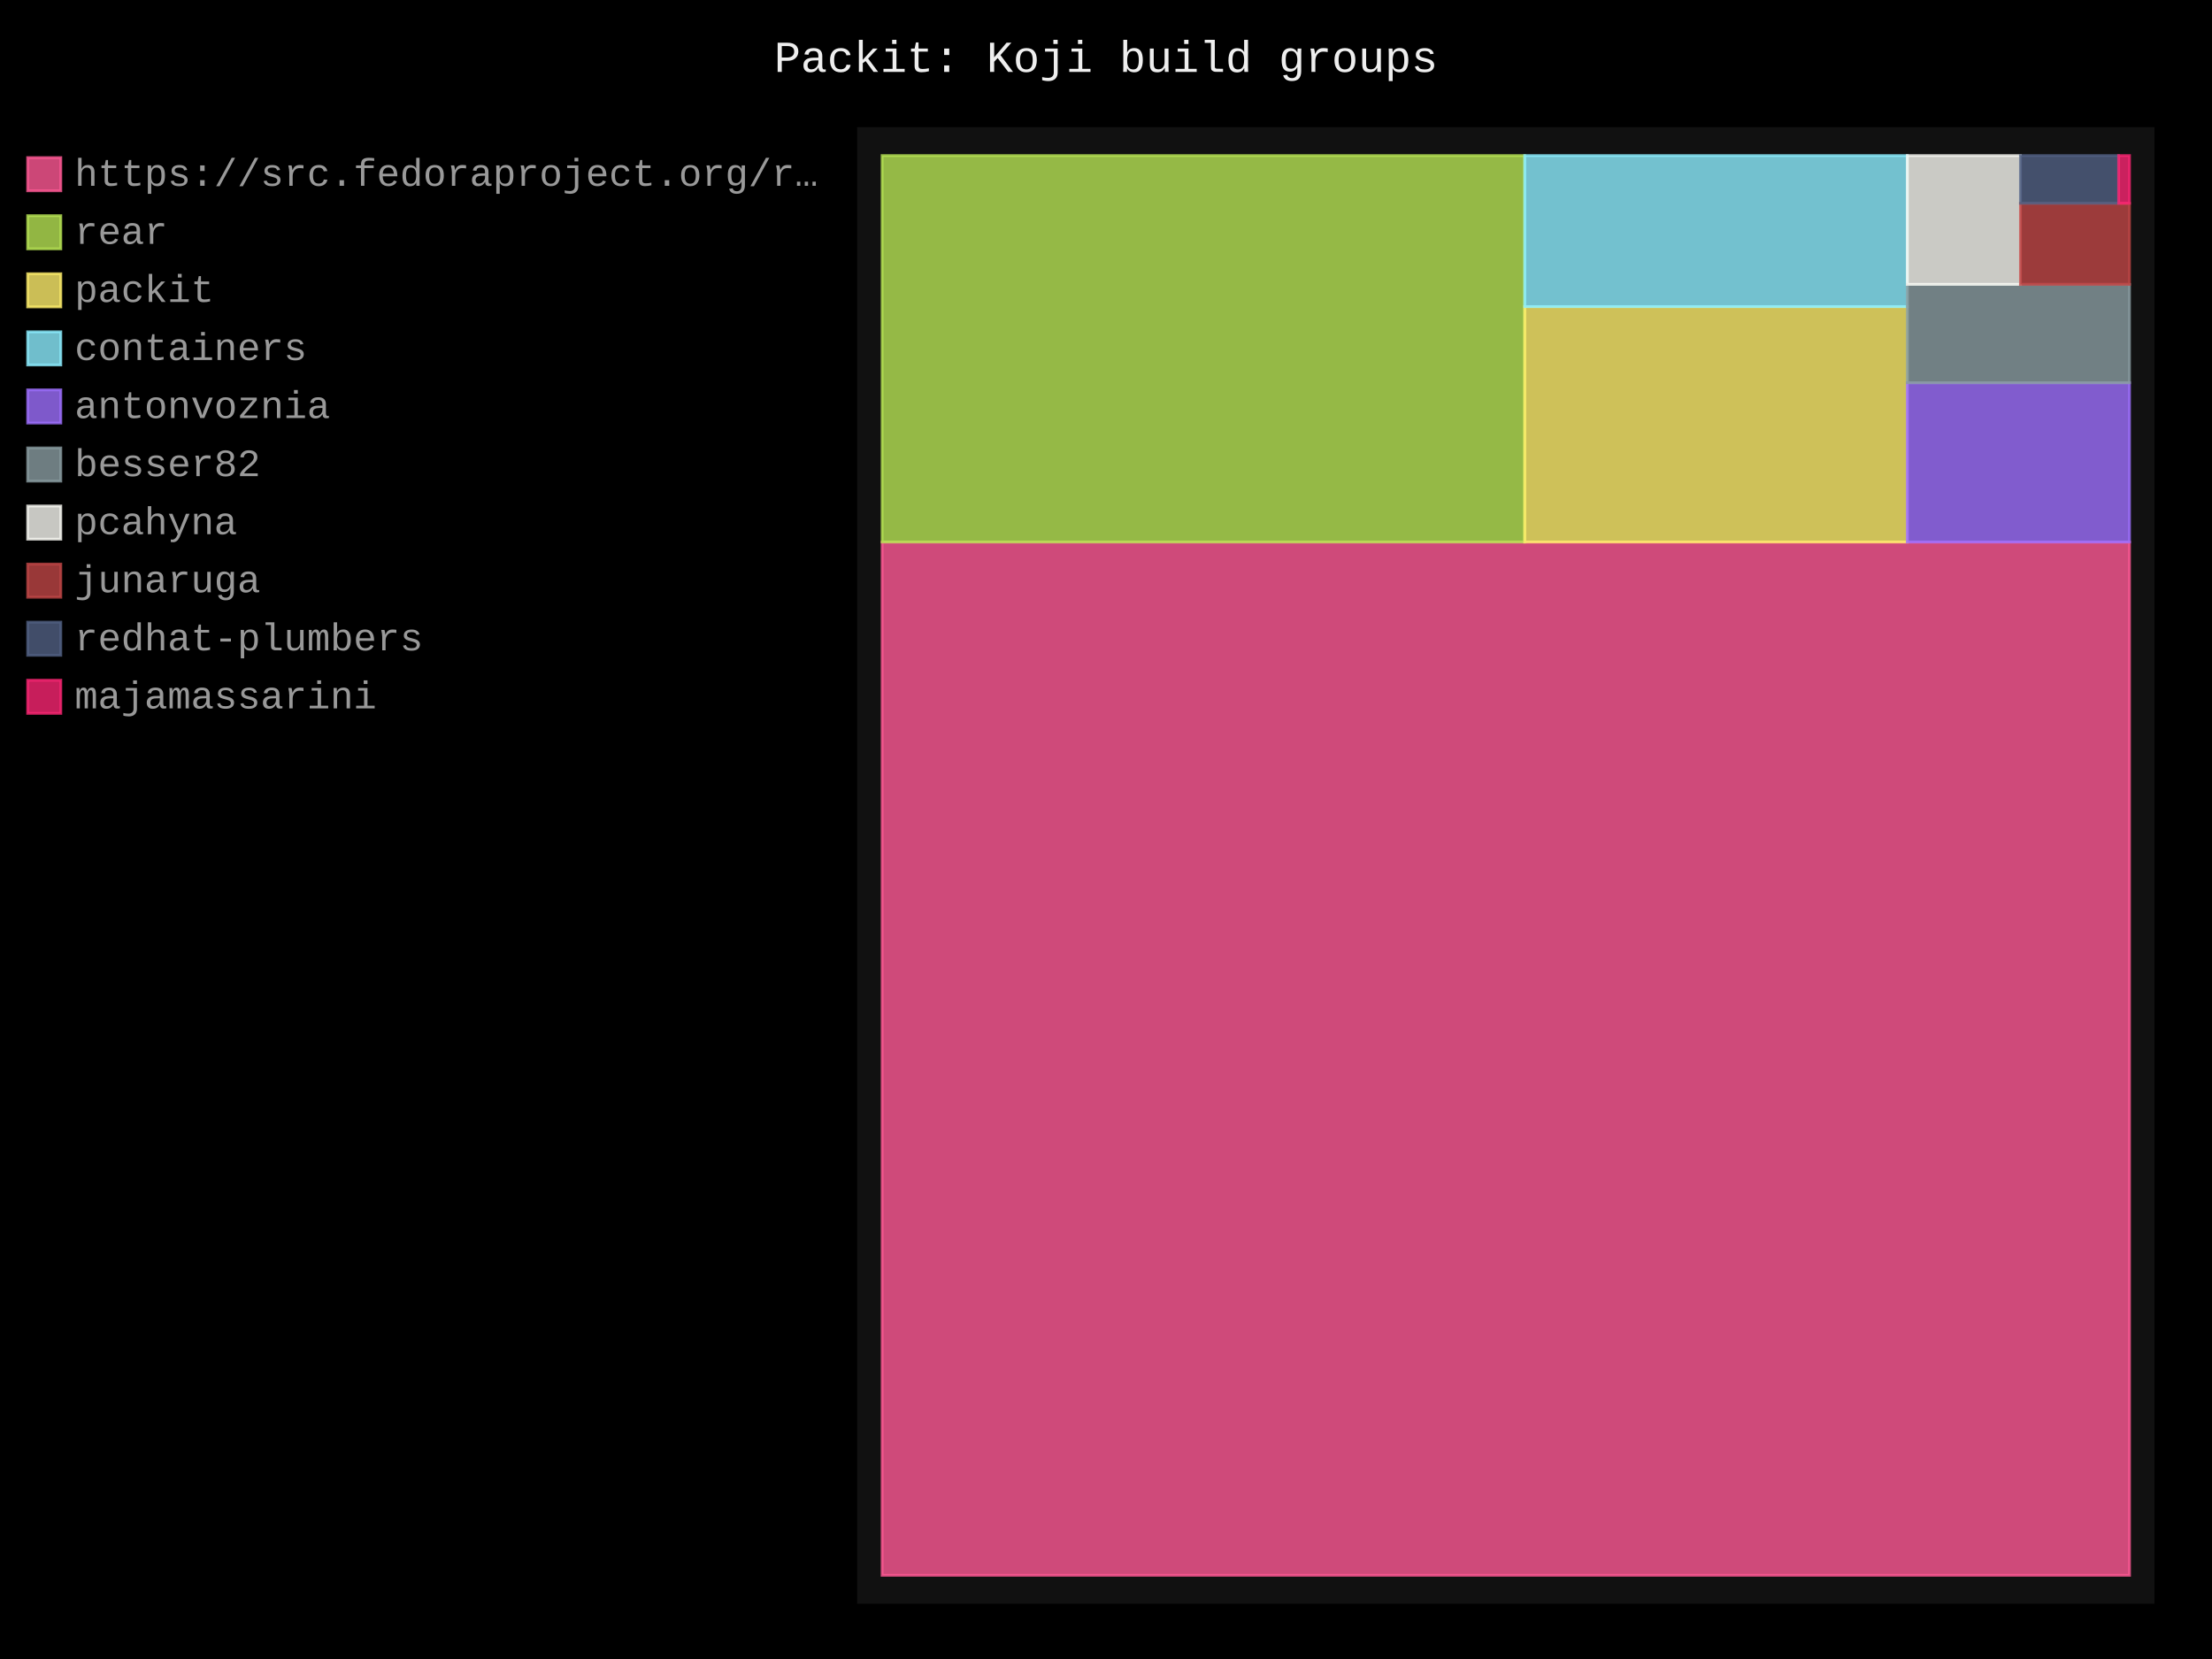
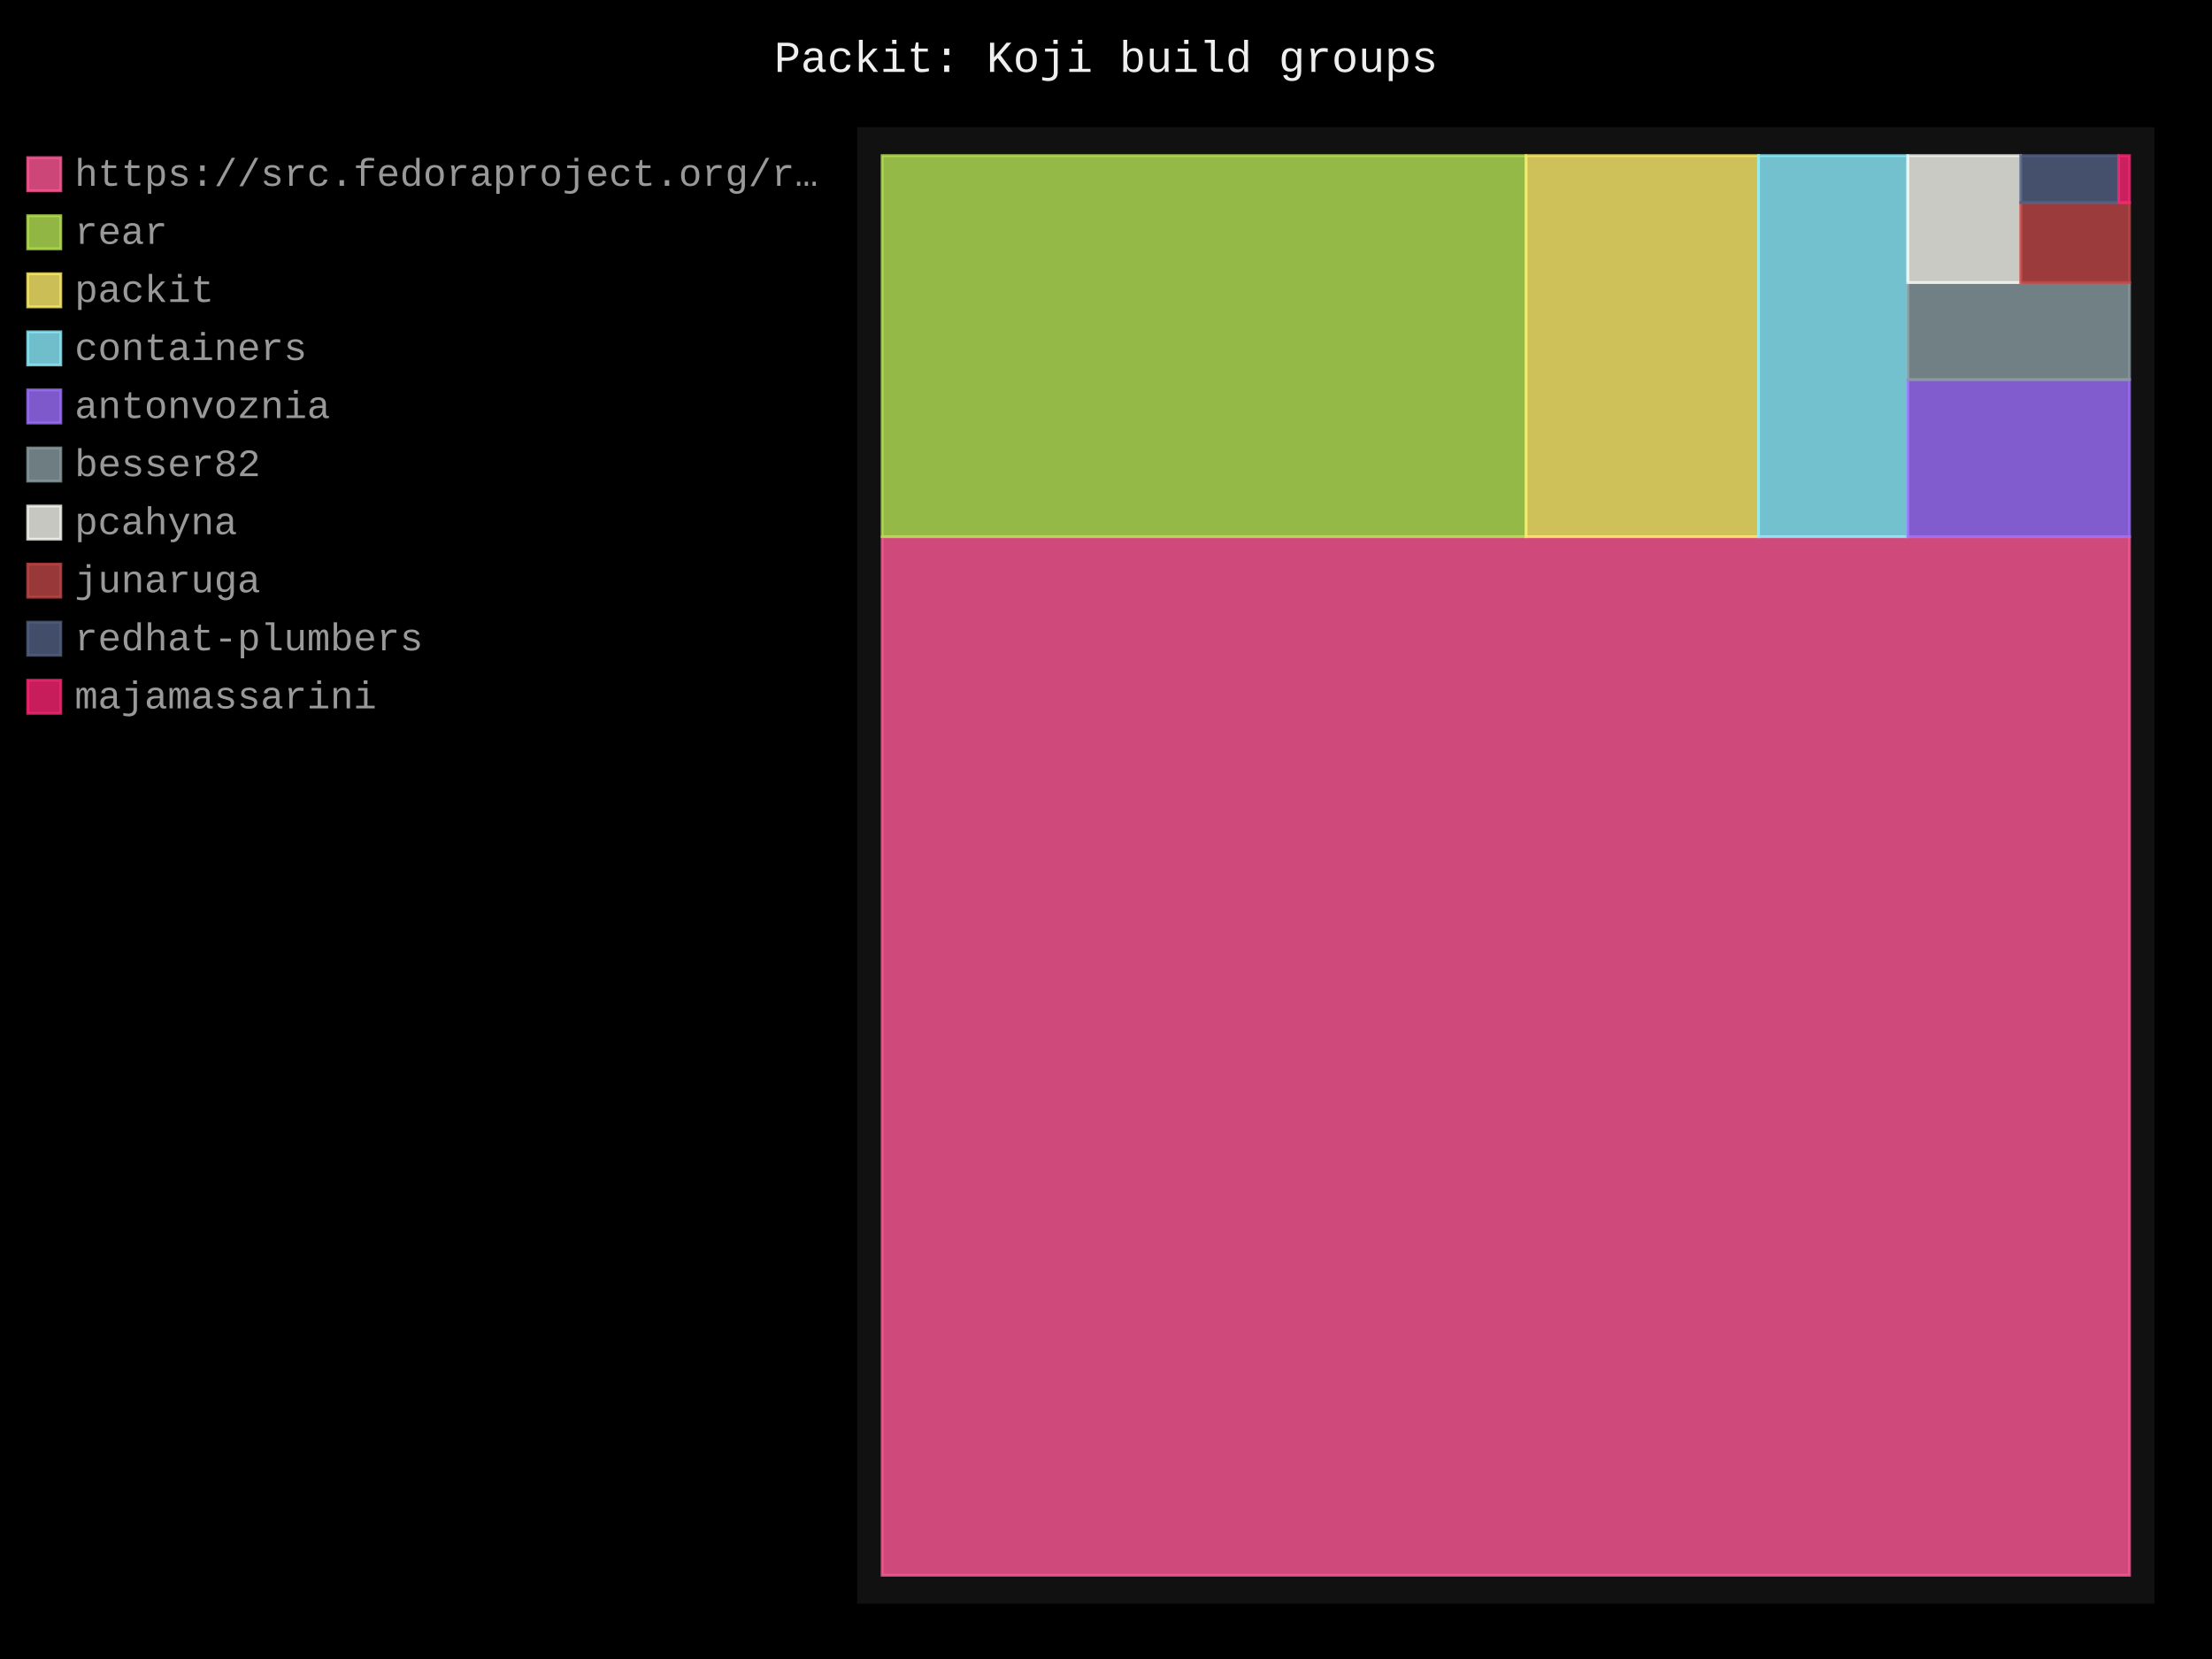
- <svg xmlns="http://www.w3.org/2000/svg" id="chart-b6af219c-4f37-4dba-b8b6-7fa85fcd7274" class="pygal-chart" viewBox="0 0 800 600">
+ <svg xmlns="http://www.w3.org/2000/svg" id="chart-99434e87-323b-4109-8454-8709434c3d78" class="pygal-chart" viewBox="0 0 800 600">
  <defs>
-     <style type="text/css">#chart-b6af219c-4f37-4dba-b8b6-7fa85fcd7274{-webkit-user-select:none;-webkit-font-smoothing:antialiased;font-family:Consolas,"Liberation Mono",Menlo,Courier,monospace}#chart-b6af219c-4f37-4dba-b8b6-7fa85fcd7274 .title{font-family:Consolas,"Liberation Mono",Menlo,Courier,monospace;font-size:16px}#chart-b6af219c-4f37-4dba-b8b6-7fa85fcd7274 .legends .legend text{font-family:Consolas,"Liberation Mono",Menlo,Courier,monospace;font-size:14px}#chart-b6af219c-4f37-4dba-b8b6-7fa85fcd7274 .axis text{font-family:Consolas,"Liberation Mono",Menlo,Courier,monospace;font-size:10px}#chart-b6af219c-4f37-4dba-b8b6-7fa85fcd7274 .axis text.major{font-family:Consolas,"Liberation Mono",Menlo,Courier,monospace;font-size:10px}#chart-b6af219c-4f37-4dba-b8b6-7fa85fcd7274 .text-overlay text.value{font-family:Consolas,"Liberation Mono",Menlo,Courier,monospace;font-size:16px}#chart-b6af219c-4f37-4dba-b8b6-7fa85fcd7274 .text-overlay text.label{font-family:Consolas,"Liberation Mono",Menlo,Courier,monospace;font-size:10px}#chart-b6af219c-4f37-4dba-b8b6-7fa85fcd7274 .tooltip{font-family:Consolas,"Liberation Mono",Menlo,Courier,monospace;font-size:14px}#chart-b6af219c-4f37-4dba-b8b6-7fa85fcd7274 text.no_data{font-family:Consolas,"Liberation Mono",Menlo,Courier,monospace;font-size:64px}
- #chart-b6af219c-4f37-4dba-b8b6-7fa85fcd7274{background-color:black}#chart-b6af219c-4f37-4dba-b8b6-7fa85fcd7274 path,#chart-b6af219c-4f37-4dba-b8b6-7fa85fcd7274 line,#chart-b6af219c-4f37-4dba-b8b6-7fa85fcd7274 rect,#chart-b6af219c-4f37-4dba-b8b6-7fa85fcd7274 circle{-webkit-transition:250ms;-moz-transition:250ms;transition:250ms}#chart-b6af219c-4f37-4dba-b8b6-7fa85fcd7274 .graph &gt; .background{fill:black}#chart-b6af219c-4f37-4dba-b8b6-7fa85fcd7274 .plot &gt; .background{fill:#111}#chart-b6af219c-4f37-4dba-b8b6-7fa85fcd7274 .graph{fill:#999}#chart-b6af219c-4f37-4dba-b8b6-7fa85fcd7274 text.no_data{fill:#eee}#chart-b6af219c-4f37-4dba-b8b6-7fa85fcd7274 .title{fill:#eee}#chart-b6af219c-4f37-4dba-b8b6-7fa85fcd7274 .legends .legend text{fill:#999}#chart-b6af219c-4f37-4dba-b8b6-7fa85fcd7274 .legends .legend:hover text{fill:#eee}#chart-b6af219c-4f37-4dba-b8b6-7fa85fcd7274 .axis .line{stroke:#eee}#chart-b6af219c-4f37-4dba-b8b6-7fa85fcd7274 .axis .guide.line{stroke:#555}#chart-b6af219c-4f37-4dba-b8b6-7fa85fcd7274 .axis .major.line{stroke:#999}#chart-b6af219c-4f37-4dba-b8b6-7fa85fcd7274 .axis text.major{fill:#eee}#chart-b6af219c-4f37-4dba-b8b6-7fa85fcd7274 .axis.y .guides:hover .guide.line,#chart-b6af219c-4f37-4dba-b8b6-7fa85fcd7274 .line-graph .axis.x .guides:hover .guide.line,#chart-b6af219c-4f37-4dba-b8b6-7fa85fcd7274 .stackedline-graph .axis.x .guides:hover .guide.line,#chart-b6af219c-4f37-4dba-b8b6-7fa85fcd7274 .xy-graph .axis.x .guides:hover .guide.line{stroke:#eee}#chart-b6af219c-4f37-4dba-b8b6-7fa85fcd7274 .axis .guides:hover text{fill:#eee}#chart-b6af219c-4f37-4dba-b8b6-7fa85fcd7274 .reactive{fill-opacity:.8;stroke-opacity:.8;stroke-width:1}#chart-b6af219c-4f37-4dba-b8b6-7fa85fcd7274 .ci{stroke:#999}#chart-b6af219c-4f37-4dba-b8b6-7fa85fcd7274 .reactive.active,#chart-b6af219c-4f37-4dba-b8b6-7fa85fcd7274 .active .reactive{fill-opacity:.4;stroke-opacity:.9;stroke-width:4}#chart-b6af219c-4f37-4dba-b8b6-7fa85fcd7274 .ci .reactive.active{stroke-width:1.5}#chart-b6af219c-4f37-4dba-b8b6-7fa85fcd7274 .series text{fill:#eee}#chart-b6af219c-4f37-4dba-b8b6-7fa85fcd7274 .tooltip rect{fill:#111;stroke:#eee;-webkit-transition:opacity 250ms;-moz-transition:opacity 250ms;transition:opacity 250ms}#chart-b6af219c-4f37-4dba-b8b6-7fa85fcd7274 .tooltip .label{fill:#999}#chart-b6af219c-4f37-4dba-b8b6-7fa85fcd7274 .tooltip .label{fill:#999}#chart-b6af219c-4f37-4dba-b8b6-7fa85fcd7274 .tooltip .legend{font-size:.8em;fill:#555}#chart-b6af219c-4f37-4dba-b8b6-7fa85fcd7274 .tooltip .x_label{font-size:.6em;fill:#eee}#chart-b6af219c-4f37-4dba-b8b6-7fa85fcd7274 .tooltip .xlink{font-size:.5em;text-decoration:underline}#chart-b6af219c-4f37-4dba-b8b6-7fa85fcd7274 .tooltip .value{font-size:1.5em}#chart-b6af219c-4f37-4dba-b8b6-7fa85fcd7274 .bound{font-size:.5em}#chart-b6af219c-4f37-4dba-b8b6-7fa85fcd7274 .max-value{font-size:.75em;fill:#555}#chart-b6af219c-4f37-4dba-b8b6-7fa85fcd7274 .map-element{fill:#111;stroke:#555 !important}#chart-b6af219c-4f37-4dba-b8b6-7fa85fcd7274 .map-element .reactive{fill-opacity:inherit;stroke-opacity:inherit}#chart-b6af219c-4f37-4dba-b8b6-7fa85fcd7274 .color-0,#chart-b6af219c-4f37-4dba-b8b6-7fa85fcd7274 .color-0 a:visited{stroke:#ff5995;fill:#ff5995}#chart-b6af219c-4f37-4dba-b8b6-7fa85fcd7274 .color-1,#chart-b6af219c-4f37-4dba-b8b6-7fa85fcd7274 .color-1 a:visited{stroke:#b6e354;fill:#b6e354}#chart-b6af219c-4f37-4dba-b8b6-7fa85fcd7274 .color-2,#chart-b6af219c-4f37-4dba-b8b6-7fa85fcd7274 .color-2 a:visited{stroke:#feed6c;fill:#feed6c}#chart-b6af219c-4f37-4dba-b8b6-7fa85fcd7274 .color-3,#chart-b6af219c-4f37-4dba-b8b6-7fa85fcd7274 .color-3 a:visited{stroke:#8cedff;fill:#8cedff}#chart-b6af219c-4f37-4dba-b8b6-7fa85fcd7274 .color-4,#chart-b6af219c-4f37-4dba-b8b6-7fa85fcd7274 .color-4 a:visited{stroke:#9e6ffe;fill:#9e6ffe}#chart-b6af219c-4f37-4dba-b8b6-7fa85fcd7274 .color-5,#chart-b6af219c-4f37-4dba-b8b6-7fa85fcd7274 .color-5 a:visited{stroke:#899ca1;fill:#899ca1}#chart-b6af219c-4f37-4dba-b8b6-7fa85fcd7274 .color-6,#chart-b6af219c-4f37-4dba-b8b6-7fa85fcd7274 .color-6 a:visited{stroke:#f8f8f2;fill:#f8f8f2}#chart-b6af219c-4f37-4dba-b8b6-7fa85fcd7274 .color-7,#chart-b6af219c-4f37-4dba-b8b6-7fa85fcd7274 .color-7 a:visited{stroke:#bf4646;fill:#bf4646}#chart-b6af219c-4f37-4dba-b8b6-7fa85fcd7274 .color-8,#chart-b6af219c-4f37-4dba-b8b6-7fa85fcd7274 .color-8 a:visited{stroke:#516083;fill:#516083}#chart-b6af219c-4f37-4dba-b8b6-7fa85fcd7274 .color-9,#chart-b6af219c-4f37-4dba-b8b6-7fa85fcd7274 .color-9 a:visited{stroke:#f92672;fill:#f92672}#chart-b6af219c-4f37-4dba-b8b6-7fa85fcd7274 .text-overlay .color-0 text{fill:black}#chart-b6af219c-4f37-4dba-b8b6-7fa85fcd7274 .text-overlay .color-1 text{fill:black}#chart-b6af219c-4f37-4dba-b8b6-7fa85fcd7274 .text-overlay .color-2 text{fill:black}#chart-b6af219c-4f37-4dba-b8b6-7fa85fcd7274 .text-overlay .color-3 text{fill:black}#chart-b6af219c-4f37-4dba-b8b6-7fa85fcd7274 .text-overlay .color-4 text{fill:black}#chart-b6af219c-4f37-4dba-b8b6-7fa85fcd7274 .text-overlay .color-5 text{fill:black}#chart-b6af219c-4f37-4dba-b8b6-7fa85fcd7274 .text-overlay .color-6 text{fill:black}#chart-b6af219c-4f37-4dba-b8b6-7fa85fcd7274 .text-overlay .color-7 text{fill:black}#chart-b6af219c-4f37-4dba-b8b6-7fa85fcd7274 .text-overlay .color-8 text{fill:black}#chart-b6af219c-4f37-4dba-b8b6-7fa85fcd7274 .text-overlay .color-9 text{fill:black}
- #chart-b6af219c-4f37-4dba-b8b6-7fa85fcd7274 text.no_data{text-anchor:middle}#chart-b6af219c-4f37-4dba-b8b6-7fa85fcd7274 .guide.line{fill:none}#chart-b6af219c-4f37-4dba-b8b6-7fa85fcd7274 .centered{text-anchor:middle}#chart-b6af219c-4f37-4dba-b8b6-7fa85fcd7274 .title{text-anchor:middle}#chart-b6af219c-4f37-4dba-b8b6-7fa85fcd7274 .legends .legend text{fill-opacity:1}#chart-b6af219c-4f37-4dba-b8b6-7fa85fcd7274 .axis.x text{text-anchor:middle}#chart-b6af219c-4f37-4dba-b8b6-7fa85fcd7274 .axis.x:not(.web) text[transform]{text-anchor:start}#chart-b6af219c-4f37-4dba-b8b6-7fa85fcd7274 .axis.x:not(.web) text[transform].backwards{text-anchor:end}#chart-b6af219c-4f37-4dba-b8b6-7fa85fcd7274 .axis.y text{text-anchor:end}#chart-b6af219c-4f37-4dba-b8b6-7fa85fcd7274 .axis.y text[transform].backwards{text-anchor:start}#chart-b6af219c-4f37-4dba-b8b6-7fa85fcd7274 .axis.y2 text{text-anchor:start}#chart-b6af219c-4f37-4dba-b8b6-7fa85fcd7274 .axis.y2 text[transform].backwards{text-anchor:end}#chart-b6af219c-4f37-4dba-b8b6-7fa85fcd7274 .axis .guide.line{stroke-dasharray:4,4;stroke:black}#chart-b6af219c-4f37-4dba-b8b6-7fa85fcd7274 .axis .major.guide.line{stroke-dasharray:6,6;stroke:black}#chart-b6af219c-4f37-4dba-b8b6-7fa85fcd7274 .horizontal .axis.y .guide.line,#chart-b6af219c-4f37-4dba-b8b6-7fa85fcd7274 .horizontal .axis.y2 .guide.line,#chart-b6af219c-4f37-4dba-b8b6-7fa85fcd7274 .vertical .axis.x .guide.line{opacity:0}#chart-b6af219c-4f37-4dba-b8b6-7fa85fcd7274 .horizontal .axis.always_show .guide.line,#chart-b6af219c-4f37-4dba-b8b6-7fa85fcd7274 .vertical .axis.always_show .guide.line{opacity:1 !important}#chart-b6af219c-4f37-4dba-b8b6-7fa85fcd7274 .axis.y .guides:hover .guide.line,#chart-b6af219c-4f37-4dba-b8b6-7fa85fcd7274 .axis.y2 .guides:hover .guide.line,#chart-b6af219c-4f37-4dba-b8b6-7fa85fcd7274 .axis.x .guides:hover .guide.line{opacity:1}#chart-b6af219c-4f37-4dba-b8b6-7fa85fcd7274 .axis .guides:hover text{opacity:1}#chart-b6af219c-4f37-4dba-b8b6-7fa85fcd7274 .nofill{fill:none}#chart-b6af219c-4f37-4dba-b8b6-7fa85fcd7274 .subtle-fill{fill-opacity:.2}#chart-b6af219c-4f37-4dba-b8b6-7fa85fcd7274 .dot{stroke-width:1px;fill-opacity:1;stroke-opacity:1}#chart-b6af219c-4f37-4dba-b8b6-7fa85fcd7274 .dot.active{stroke-width:5px}#chart-b6af219c-4f37-4dba-b8b6-7fa85fcd7274 .dot.negative{fill:transparent}#chart-b6af219c-4f37-4dba-b8b6-7fa85fcd7274 text,#chart-b6af219c-4f37-4dba-b8b6-7fa85fcd7274 tspan{stroke:none !important}#chart-b6af219c-4f37-4dba-b8b6-7fa85fcd7274 .series text.active{opacity:1}#chart-b6af219c-4f37-4dba-b8b6-7fa85fcd7274 .tooltip rect{fill-opacity:.95;stroke-width:.5}#chart-b6af219c-4f37-4dba-b8b6-7fa85fcd7274 .tooltip text{fill-opacity:1}#chart-b6af219c-4f37-4dba-b8b6-7fa85fcd7274 .showable{visibility:hidden}#chart-b6af219c-4f37-4dba-b8b6-7fa85fcd7274 .showable.shown{visibility:visible}#chart-b6af219c-4f37-4dba-b8b6-7fa85fcd7274 .gauge-background{fill:rgba(229,229,229,1);stroke:none}#chart-b6af219c-4f37-4dba-b8b6-7fa85fcd7274 .bg-lines{stroke:black;stroke-width:2px}</style>
+     <style type="text/css">#chart-99434e87-323b-4109-8454-8709434c3d78{-webkit-user-select:none;-webkit-font-smoothing:antialiased;font-family:Consolas,"Liberation Mono",Menlo,Courier,monospace}#chart-99434e87-323b-4109-8454-8709434c3d78 .title{font-family:Consolas,"Liberation Mono",Menlo,Courier,monospace;font-size:16px}#chart-99434e87-323b-4109-8454-8709434c3d78 .legends .legend text{font-family:Consolas,"Liberation Mono",Menlo,Courier,monospace;font-size:14px}#chart-99434e87-323b-4109-8454-8709434c3d78 .axis text{font-family:Consolas,"Liberation Mono",Menlo,Courier,monospace;font-size:10px}#chart-99434e87-323b-4109-8454-8709434c3d78 .axis text.major{font-family:Consolas,"Liberation Mono",Menlo,Courier,monospace;font-size:10px}#chart-99434e87-323b-4109-8454-8709434c3d78 .text-overlay text.value{font-family:Consolas,"Liberation Mono",Menlo,Courier,monospace;font-size:16px}#chart-99434e87-323b-4109-8454-8709434c3d78 .text-overlay text.label{font-family:Consolas,"Liberation Mono",Menlo,Courier,monospace;font-size:10px}#chart-99434e87-323b-4109-8454-8709434c3d78 .tooltip{font-family:Consolas,"Liberation Mono",Menlo,Courier,monospace;font-size:14px}#chart-99434e87-323b-4109-8454-8709434c3d78 text.no_data{font-family:Consolas,"Liberation Mono",Menlo,Courier,monospace;font-size:64px}
+ #chart-99434e87-323b-4109-8454-8709434c3d78{background-color:black}#chart-99434e87-323b-4109-8454-8709434c3d78 path,#chart-99434e87-323b-4109-8454-8709434c3d78 line,#chart-99434e87-323b-4109-8454-8709434c3d78 rect,#chart-99434e87-323b-4109-8454-8709434c3d78 circle{-webkit-transition:250ms;-moz-transition:250ms;transition:250ms}#chart-99434e87-323b-4109-8454-8709434c3d78 .graph &gt; .background{fill:black}#chart-99434e87-323b-4109-8454-8709434c3d78 .plot &gt; .background{fill:#111}#chart-99434e87-323b-4109-8454-8709434c3d78 .graph{fill:#999}#chart-99434e87-323b-4109-8454-8709434c3d78 text.no_data{fill:#eee}#chart-99434e87-323b-4109-8454-8709434c3d78 .title{fill:#eee}#chart-99434e87-323b-4109-8454-8709434c3d78 .legends .legend text{fill:#999}#chart-99434e87-323b-4109-8454-8709434c3d78 .legends .legend:hover text{fill:#eee}#chart-99434e87-323b-4109-8454-8709434c3d78 .axis .line{stroke:#eee}#chart-99434e87-323b-4109-8454-8709434c3d78 .axis .guide.line{stroke:#555}#chart-99434e87-323b-4109-8454-8709434c3d78 .axis .major.line{stroke:#999}#chart-99434e87-323b-4109-8454-8709434c3d78 .axis text.major{fill:#eee}#chart-99434e87-323b-4109-8454-8709434c3d78 .axis.y .guides:hover .guide.line,#chart-99434e87-323b-4109-8454-8709434c3d78 .line-graph .axis.x .guides:hover .guide.line,#chart-99434e87-323b-4109-8454-8709434c3d78 .stackedline-graph .axis.x .guides:hover .guide.line,#chart-99434e87-323b-4109-8454-8709434c3d78 .xy-graph .axis.x .guides:hover .guide.line{stroke:#eee}#chart-99434e87-323b-4109-8454-8709434c3d78 .axis .guides:hover text{fill:#eee}#chart-99434e87-323b-4109-8454-8709434c3d78 .reactive{fill-opacity:.8;stroke-opacity:.8;stroke-width:1}#chart-99434e87-323b-4109-8454-8709434c3d78 .ci{stroke:#999}#chart-99434e87-323b-4109-8454-8709434c3d78 .reactive.active,#chart-99434e87-323b-4109-8454-8709434c3d78 .active .reactive{fill-opacity:.4;stroke-opacity:.9;stroke-width:4}#chart-99434e87-323b-4109-8454-8709434c3d78 .ci .reactive.active{stroke-width:1.5}#chart-99434e87-323b-4109-8454-8709434c3d78 .series text{fill:#eee}#chart-99434e87-323b-4109-8454-8709434c3d78 .tooltip rect{fill:#111;stroke:#eee;-webkit-transition:opacity 250ms;-moz-transition:opacity 250ms;transition:opacity 250ms}#chart-99434e87-323b-4109-8454-8709434c3d78 .tooltip .label{fill:#999}#chart-99434e87-323b-4109-8454-8709434c3d78 .tooltip .label{fill:#999}#chart-99434e87-323b-4109-8454-8709434c3d78 .tooltip .legend{font-size:.8em;fill:#555}#chart-99434e87-323b-4109-8454-8709434c3d78 .tooltip .x_label{font-size:.6em;fill:#eee}#chart-99434e87-323b-4109-8454-8709434c3d78 .tooltip .xlink{font-size:.5em;text-decoration:underline}#chart-99434e87-323b-4109-8454-8709434c3d78 .tooltip .value{font-size:1.5em}#chart-99434e87-323b-4109-8454-8709434c3d78 .bound{font-size:.5em}#chart-99434e87-323b-4109-8454-8709434c3d78 .max-value{font-size:.75em;fill:#555}#chart-99434e87-323b-4109-8454-8709434c3d78 .map-element{fill:#111;stroke:#555 !important}#chart-99434e87-323b-4109-8454-8709434c3d78 .map-element .reactive{fill-opacity:inherit;stroke-opacity:inherit}#chart-99434e87-323b-4109-8454-8709434c3d78 .color-0,#chart-99434e87-323b-4109-8454-8709434c3d78 .color-0 a:visited{stroke:#ff5995;fill:#ff5995}#chart-99434e87-323b-4109-8454-8709434c3d78 .color-1,#chart-99434e87-323b-4109-8454-8709434c3d78 .color-1 a:visited{stroke:#b6e354;fill:#b6e354}#chart-99434e87-323b-4109-8454-8709434c3d78 .color-2,#chart-99434e87-323b-4109-8454-8709434c3d78 .color-2 a:visited{stroke:#feed6c;fill:#feed6c}#chart-99434e87-323b-4109-8454-8709434c3d78 .color-3,#chart-99434e87-323b-4109-8454-8709434c3d78 .color-3 a:visited{stroke:#8cedff;fill:#8cedff}#chart-99434e87-323b-4109-8454-8709434c3d78 .color-4,#chart-99434e87-323b-4109-8454-8709434c3d78 .color-4 a:visited{stroke:#9e6ffe;fill:#9e6ffe}#chart-99434e87-323b-4109-8454-8709434c3d78 .color-5,#chart-99434e87-323b-4109-8454-8709434c3d78 .color-5 a:visited{stroke:#899ca1;fill:#899ca1}#chart-99434e87-323b-4109-8454-8709434c3d78 .color-6,#chart-99434e87-323b-4109-8454-8709434c3d78 .color-6 a:visited{stroke:#f8f8f2;fill:#f8f8f2}#chart-99434e87-323b-4109-8454-8709434c3d78 .color-7,#chart-99434e87-323b-4109-8454-8709434c3d78 .color-7 a:visited{stroke:#bf4646;fill:#bf4646}#chart-99434e87-323b-4109-8454-8709434c3d78 .color-8,#chart-99434e87-323b-4109-8454-8709434c3d78 .color-8 a:visited{stroke:#516083;fill:#516083}#chart-99434e87-323b-4109-8454-8709434c3d78 .color-9,#chart-99434e87-323b-4109-8454-8709434c3d78 .color-9 a:visited{stroke:#f92672;fill:#f92672}#chart-99434e87-323b-4109-8454-8709434c3d78 .text-overlay .color-0 text{fill:black}#chart-99434e87-323b-4109-8454-8709434c3d78 .text-overlay .color-1 text{fill:black}#chart-99434e87-323b-4109-8454-8709434c3d78 .text-overlay .color-2 text{fill:black}#chart-99434e87-323b-4109-8454-8709434c3d78 .text-overlay .color-3 text{fill:black}#chart-99434e87-323b-4109-8454-8709434c3d78 .text-overlay .color-4 text{fill:black}#chart-99434e87-323b-4109-8454-8709434c3d78 .text-overlay .color-5 text{fill:black}#chart-99434e87-323b-4109-8454-8709434c3d78 .text-overlay .color-6 text{fill:black}#chart-99434e87-323b-4109-8454-8709434c3d78 .text-overlay .color-7 text{fill:black}#chart-99434e87-323b-4109-8454-8709434c3d78 .text-overlay .color-8 text{fill:black}#chart-99434e87-323b-4109-8454-8709434c3d78 .text-overlay .color-9 text{fill:black}
+ #chart-99434e87-323b-4109-8454-8709434c3d78 text.no_data{text-anchor:middle}#chart-99434e87-323b-4109-8454-8709434c3d78 .guide.line{fill:none}#chart-99434e87-323b-4109-8454-8709434c3d78 .centered{text-anchor:middle}#chart-99434e87-323b-4109-8454-8709434c3d78 .title{text-anchor:middle}#chart-99434e87-323b-4109-8454-8709434c3d78 .legends .legend text{fill-opacity:1}#chart-99434e87-323b-4109-8454-8709434c3d78 .axis.x text{text-anchor:middle}#chart-99434e87-323b-4109-8454-8709434c3d78 .axis.x:not(.web) text[transform]{text-anchor:start}#chart-99434e87-323b-4109-8454-8709434c3d78 .axis.x:not(.web) text[transform].backwards{text-anchor:end}#chart-99434e87-323b-4109-8454-8709434c3d78 .axis.y text{text-anchor:end}#chart-99434e87-323b-4109-8454-8709434c3d78 .axis.y text[transform].backwards{text-anchor:start}#chart-99434e87-323b-4109-8454-8709434c3d78 .axis.y2 text{text-anchor:start}#chart-99434e87-323b-4109-8454-8709434c3d78 .axis.y2 text[transform].backwards{text-anchor:end}#chart-99434e87-323b-4109-8454-8709434c3d78 .axis .guide.line{stroke-dasharray:4,4;stroke:black}#chart-99434e87-323b-4109-8454-8709434c3d78 .axis .major.guide.line{stroke-dasharray:6,6;stroke:black}#chart-99434e87-323b-4109-8454-8709434c3d78 .horizontal .axis.y .guide.line,#chart-99434e87-323b-4109-8454-8709434c3d78 .horizontal .axis.y2 .guide.line,#chart-99434e87-323b-4109-8454-8709434c3d78 .vertical .axis.x .guide.line{opacity:0}#chart-99434e87-323b-4109-8454-8709434c3d78 .horizontal .axis.always_show .guide.line,#chart-99434e87-323b-4109-8454-8709434c3d78 .vertical .axis.always_show .guide.line{opacity:1 !important}#chart-99434e87-323b-4109-8454-8709434c3d78 .axis.y .guides:hover .guide.line,#chart-99434e87-323b-4109-8454-8709434c3d78 .axis.y2 .guides:hover .guide.line,#chart-99434e87-323b-4109-8454-8709434c3d78 .axis.x .guides:hover .guide.line{opacity:1}#chart-99434e87-323b-4109-8454-8709434c3d78 .axis .guides:hover text{opacity:1}#chart-99434e87-323b-4109-8454-8709434c3d78 .nofill{fill:none}#chart-99434e87-323b-4109-8454-8709434c3d78 .subtle-fill{fill-opacity:.2}#chart-99434e87-323b-4109-8454-8709434c3d78 .dot{stroke-width:1px;fill-opacity:1;stroke-opacity:1}#chart-99434e87-323b-4109-8454-8709434c3d78 .dot.active{stroke-width:5px}#chart-99434e87-323b-4109-8454-8709434c3d78 .dot.negative{fill:transparent}#chart-99434e87-323b-4109-8454-8709434c3d78 text,#chart-99434e87-323b-4109-8454-8709434c3d78 tspan{stroke:none !important}#chart-99434e87-323b-4109-8454-8709434c3d78 .series text.active{opacity:1}#chart-99434e87-323b-4109-8454-8709434c3d78 .tooltip rect{fill-opacity:.95;stroke-width:.5}#chart-99434e87-323b-4109-8454-8709434c3d78 .tooltip text{fill-opacity:1}#chart-99434e87-323b-4109-8454-8709434c3d78 .showable{visibility:hidden}#chart-99434e87-323b-4109-8454-8709434c3d78 .showable.shown{visibility:visible}#chart-99434e87-323b-4109-8454-8709434c3d78 .gauge-background{fill:rgba(229,229,229,1);stroke:none}#chart-99434e87-323b-4109-8454-8709434c3d78 .bg-lines{stroke:black;stroke-width:2px}</style>
  </defs>
  <g class="graph treemap-graph vertical">
    <rect x="0" y="0" width="800" height="600" class="background" />
    <g transform="translate(310, 46)" class="plot">
      <rect x="0" y="0" width="469.2" height="534" class="background" />
      <g class="series serie-0 color-0">
        <g class="rects">
          <g class="rect">
-             <rect x="9.023" y="150.03" width="451.154" height="373.701" class="rect reactive tooltip-trigger" />
+             <rect x="9.023" y="148.103" width="451.154" height="375.627" class="rect reactive tooltip-trigger" />
          </g>
        </g>
      </g>
      <g class="series serie-1 color-1">
        <g class="rects">
          <g class="rect">
-             <rect x="9.023" y="10.269" width="232.398" height="139.761" class="rect reactive tooltip-trigger" />
+             <rect x="9.023" y="10.269" width="232.869" height="137.834" class="rect reactive tooltip-trigger" />
          </g>
        </g>
      </g>
      <g class="series serie-2 color-2">
        <g class="rects">
          <g class="rect">
-             <rect x="241.421" y="64.894" width="138.367" height="85.136" class="rect reactive tooltip-trigger" />
+             <rect x="241.892" y="10.269" width="84.105" height="137.834" class="rect reactive tooltip-trigger" />
          </g>
        </g>
      </g>
      <g class="series serie-3 color-3">
        <g class="rects">
          <g class="rect">
-             <rect x="241.421" y="10.269" width="138.367" height="54.625" class="rect reactive tooltip-trigger" />
+             <rect x="325.998" y="10.269" width="53.963" height="137.834" class="rect reactive tooltip-trigger" />
          </g>
        </g>
      </g>
      <g class="series serie-4 color-4">
        <g class="rects">
          <g class="rect">
-             <rect x="379.788" y="92.431" width="80.389" height="57.598" class="rect reactive tooltip-trigger" />
+             <rect x="379.961" y="91.299" width="80.216" height="56.804" class="rect reactive tooltip-trigger" />
          </g>
        </g>
      </g>
      <g class="series serie-5 color-5">
        <g class="rects">
          <g class="rect">
-             <rect x="379.788" y="56.856" width="80.389" height="35.575" class="rect reactive tooltip-trigger" />
+             <rect x="379.961" y="56.214" width="80.216" height="35.085" class="rect reactive tooltip-trigger" />
          </g>
        </g>
      </g>
      <g class="series serie-6 color-6">
        <g class="rects">
          <g class="rect">
-             <rect x="379.788" y="10.269" width="40.925" height="46.587" class="rect reactive tooltip-trigger" />
+             <rect x="379.961" y="10.269" width="40.837" height="45.945" class="rect reactive tooltip-trigger" />
          </g>
        </g>
      </g>
      <g class="series serie-7 color-7">
        <g class="rects">
          <g class="rect">
-             <rect x="420.713" y="27.524" width="39.464" height="29.332" class="rect reactive tooltip-trigger" />
+             <rect x="420.798" y="27.286" width="39.379" height="28.928" class="rect reactive tooltip-trigger" />
          </g>
        </g>
      </g>
      <g class="series serie-8 color-8">
        <g class="rects">
          <g class="rect">
-             <rect x="420.713" y="10.269" width="35.517" height="17.254" class="rect reactive tooltip-trigger" />
+             <rect x="420.798" y="10.269" width="35.441" height="17.017" class="rect reactive tooltip-trigger" />
          </g>
        </g>
      </g>
      <g class="series serie-9 color-9">
        <g class="rects">
          <g class="rect">
-             <rect x="456.231" y="10.269" width="3.946" height="17.254" class="rect reactive tooltip-trigger" />
+             <rect x="456.239" y="10.269" width="3.938" height="17.017" class="rect reactive tooltip-trigger" />
          </g>
        </g>
      </g>
    </g>
    <g class="titles">
      <text x="400.0" y="26" class="title plot_title">Packit: Koji build groups</text>
    </g>
    <g transform="translate(310, 46)" class="plot overlay">
      <g class="series serie-0 color-0" />
      <g class="series serie-1 color-1" />
      <g class="series serie-2 color-2" />
      <g class="series serie-3 color-3" />
      <g class="series serie-4 color-4" />
      <g class="series serie-5 color-5" />
      <g class="series serie-6 color-6" />
      <g class="series serie-7 color-7" />
      <g class="series serie-8 color-8" />
      <g class="series serie-9 color-9" />
    </g>
    <g transform="translate(310, 46)" class="plot text-overlay">
      <g class="series serie-0 color-0" />
      <g class="series serie-1 color-1" />
      <g class="series serie-2 color-2" />
      <g class="series serie-3 color-3" />
      <g class="series serie-4 color-4" />
      <g class="series serie-5 color-5" />
      <g class="series serie-6 color-6" />
      <g class="series serie-7 color-7" />
      <g class="series serie-8 color-8" />
      <g class="series serie-9 color-9" />
    </g>
    <g transform="translate(310, 46)" class="plot tooltip-overlay">
      <g transform="translate(0 0)" style="opacity: 0" class="tooltip">
        <rect rx="0" ry="0" width="0" height="0" class="tooltip-box" />
        <g class="text" />
      </g>
    </g>
    <g transform="translate(10, 56)" class="legends">
      <g id="activate-serie-0" class="legend reactive activate-serie">
        <rect x="0.0" y="1.0" width="12" height="12" class="color-0 reactive" />
        <text x="17.0" y="11.2">https://src.fedoraproject.org/r…</text>
      </g>
      <g id="activate-serie-1" class="legend reactive activate-serie">
        <rect x="0.0" y="22.0" width="12" height="12" class="color-1 reactive" />
        <text x="17.0" y="32.2">rear</text>
      </g>
      <g id="activate-serie-2" class="legend reactive activate-serie">
        <rect x="0.0" y="43.0" width="12" height="12" class="color-2 reactive" />
        <text x="17.0" y="53.2">packit</text>
      </g>
      <g id="activate-serie-3" class="legend reactive activate-serie">
        <rect x="0.0" y="64.0" width="12" height="12" class="color-3 reactive" />
        <text x="17.0" y="74.2">containers</text>
      </g>
      <g id="activate-serie-4" class="legend reactive activate-serie">
        <rect x="0.0" y="85.0" width="12" height="12" class="color-4 reactive" />
        <text x="17.0" y="95.2">antonvoznia</text>
      </g>
      <g id="activate-serie-5" class="legend reactive activate-serie">
        <rect x="0.0" y="106.0" width="12" height="12" class="color-5 reactive" />
        <text x="17.0" y="116.2">besser82</text>
      </g>
      <g id="activate-serie-6" class="legend reactive activate-serie">
        <rect x="0.0" y="127.0" width="12" height="12" class="color-6 reactive" />
        <text x="17.0" y="137.2">pcahyna</text>
      </g>
      <g id="activate-serie-7" class="legend reactive activate-serie">
        <rect x="0.0" y="148.0" width="12" height="12" class="color-7 reactive" />
        <text x="17.0" y="158.2">junaruga</text>
      </g>
      <g id="activate-serie-8" class="legend reactive activate-serie">
        <rect x="0.0" y="169.0" width="12" height="12" class="color-8 reactive" />
        <text x="17.0" y="179.2">redhat-plumbers</text>
      </g>
      <g id="activate-serie-9" class="legend reactive activate-serie">
        <rect x="0.0" y="190.0" width="12" height="12" class="color-9 reactive" />
        <text x="17.0" y="200.2">majamassarini</text>
      </g>
    </g>
    <g transform="translate(790, 56)" class="legends" />
  </g>
</svg>
